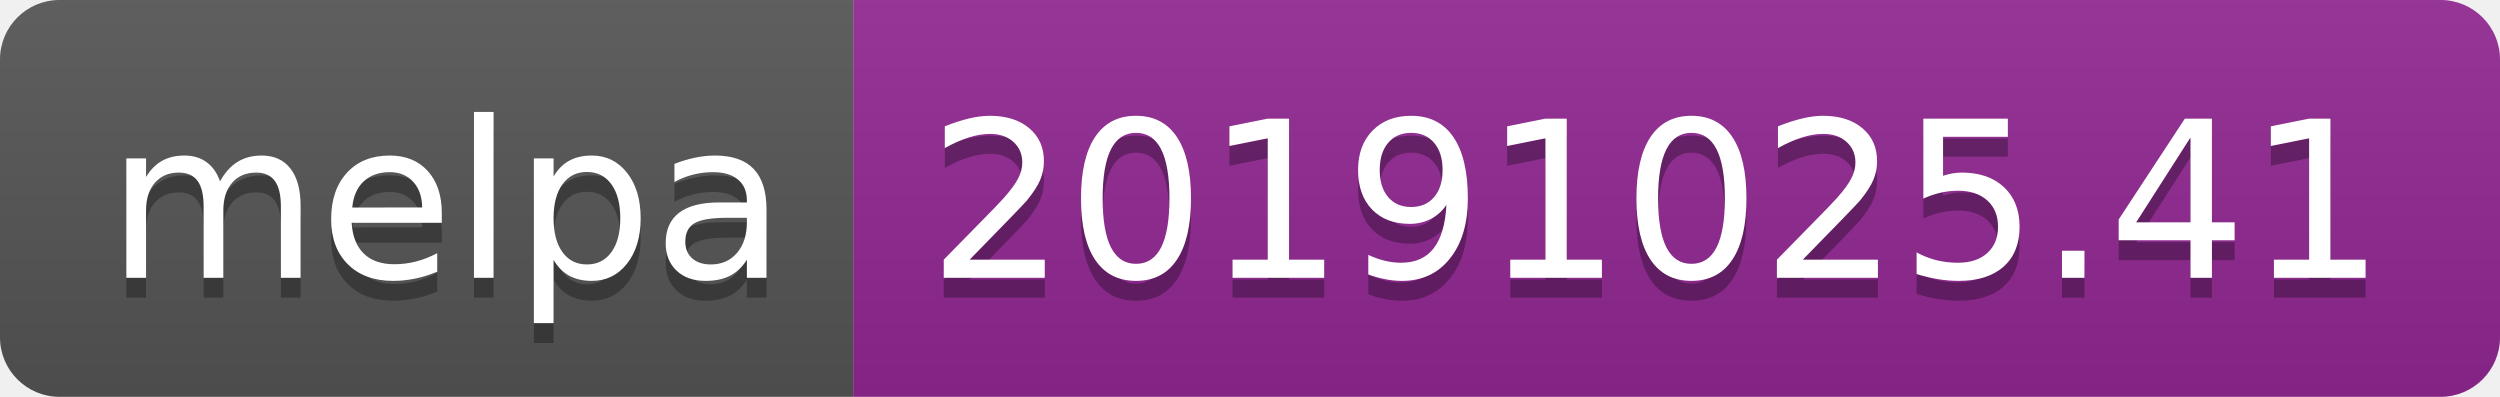
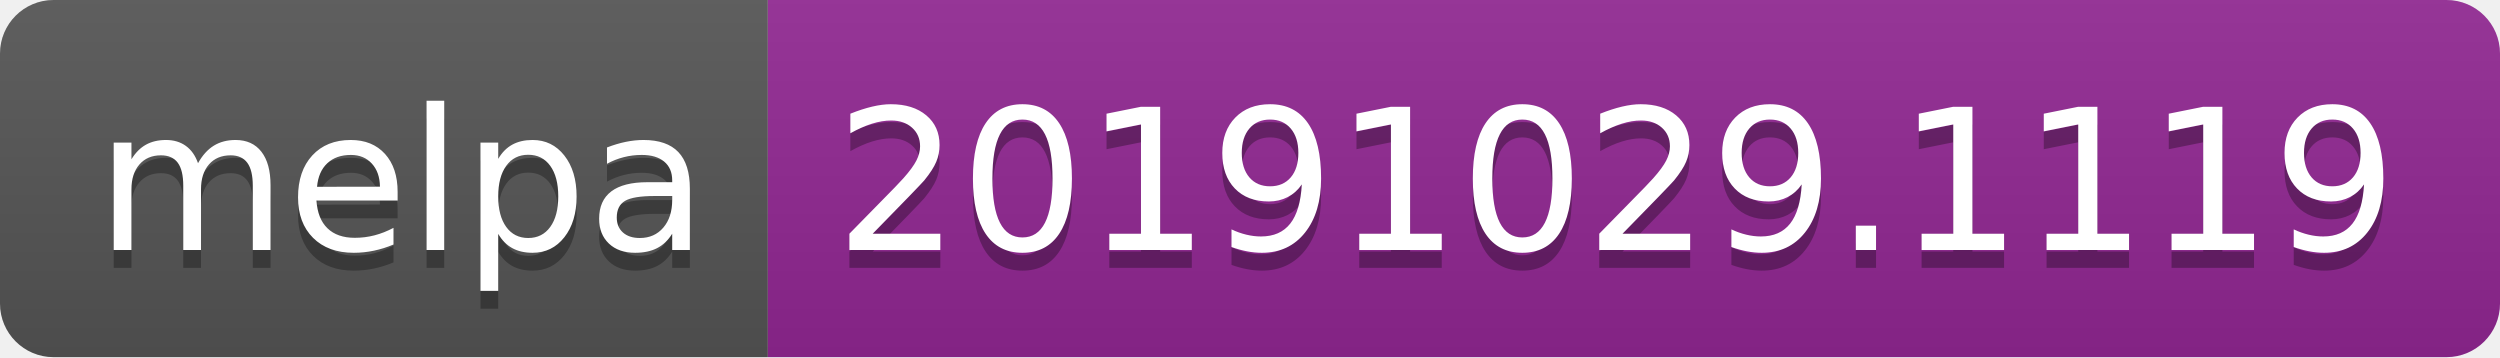
- <svg xmlns="http://www.w3.org/2000/svg" width="126" height="20">
+ <svg xmlns="http://www.w3.org/2000/svg" width="140" height="20">
  <linearGradient id="b" x2="0" y2="100%">
    <stop offset="0" stop-color="#bbb" stop-opacity=".1" />
    <stop offset="1" stop-opacity=".1" />
  </linearGradient>
  <clipPath id="a">
-     <rect width="126" height="20" rx="3" fill="#fff" />
+     <rect width="140" height="20" rx="3" fill="#fff" />
  </clipPath>
  <g clip-path="url(#a)">
    <path fill="#555" d="M0 0h43v20H0z" />
-     <path fill="#922793" d="M43 0h83v20H43z" />
-     <path fill="url(#b)" d="M0 0h126v20H0z" />
+     <path fill="#922793" d="M43 0h97v20H43z" />
+     <path fill="url(#b)" d="M0 0h140v20H0z" />
  </g>
  <g fill="#fff" text-anchor="middle" font-family="DejaVu Sans,Verdana,Geneva,sans-serif" font-size="110">
    <text x="225" y="150" fill="#010101" fill-opacity=".3" transform="scale(.1)" textLength="330">melpa</text>
    <text x="225" y="140" transform="scale(.1)" textLength="330">melpa</text>
-     <text x="835" y="150" fill="#010101" fill-opacity=".3" transform="scale(.1)" textLength="730">20191025.41</text>
-     <text x="835" y="140" transform="scale(.1)" textLength="730">20191025.41</text>
+     <text x="905" y="150" fill="#010101" fill-opacity=".3" transform="scale(.1)" textLength="870">20191029.1119</text>
+     <text x="905" y="140" transform="scale(.1)" textLength="870">20191029.1119</text>
  </g>
</svg>
